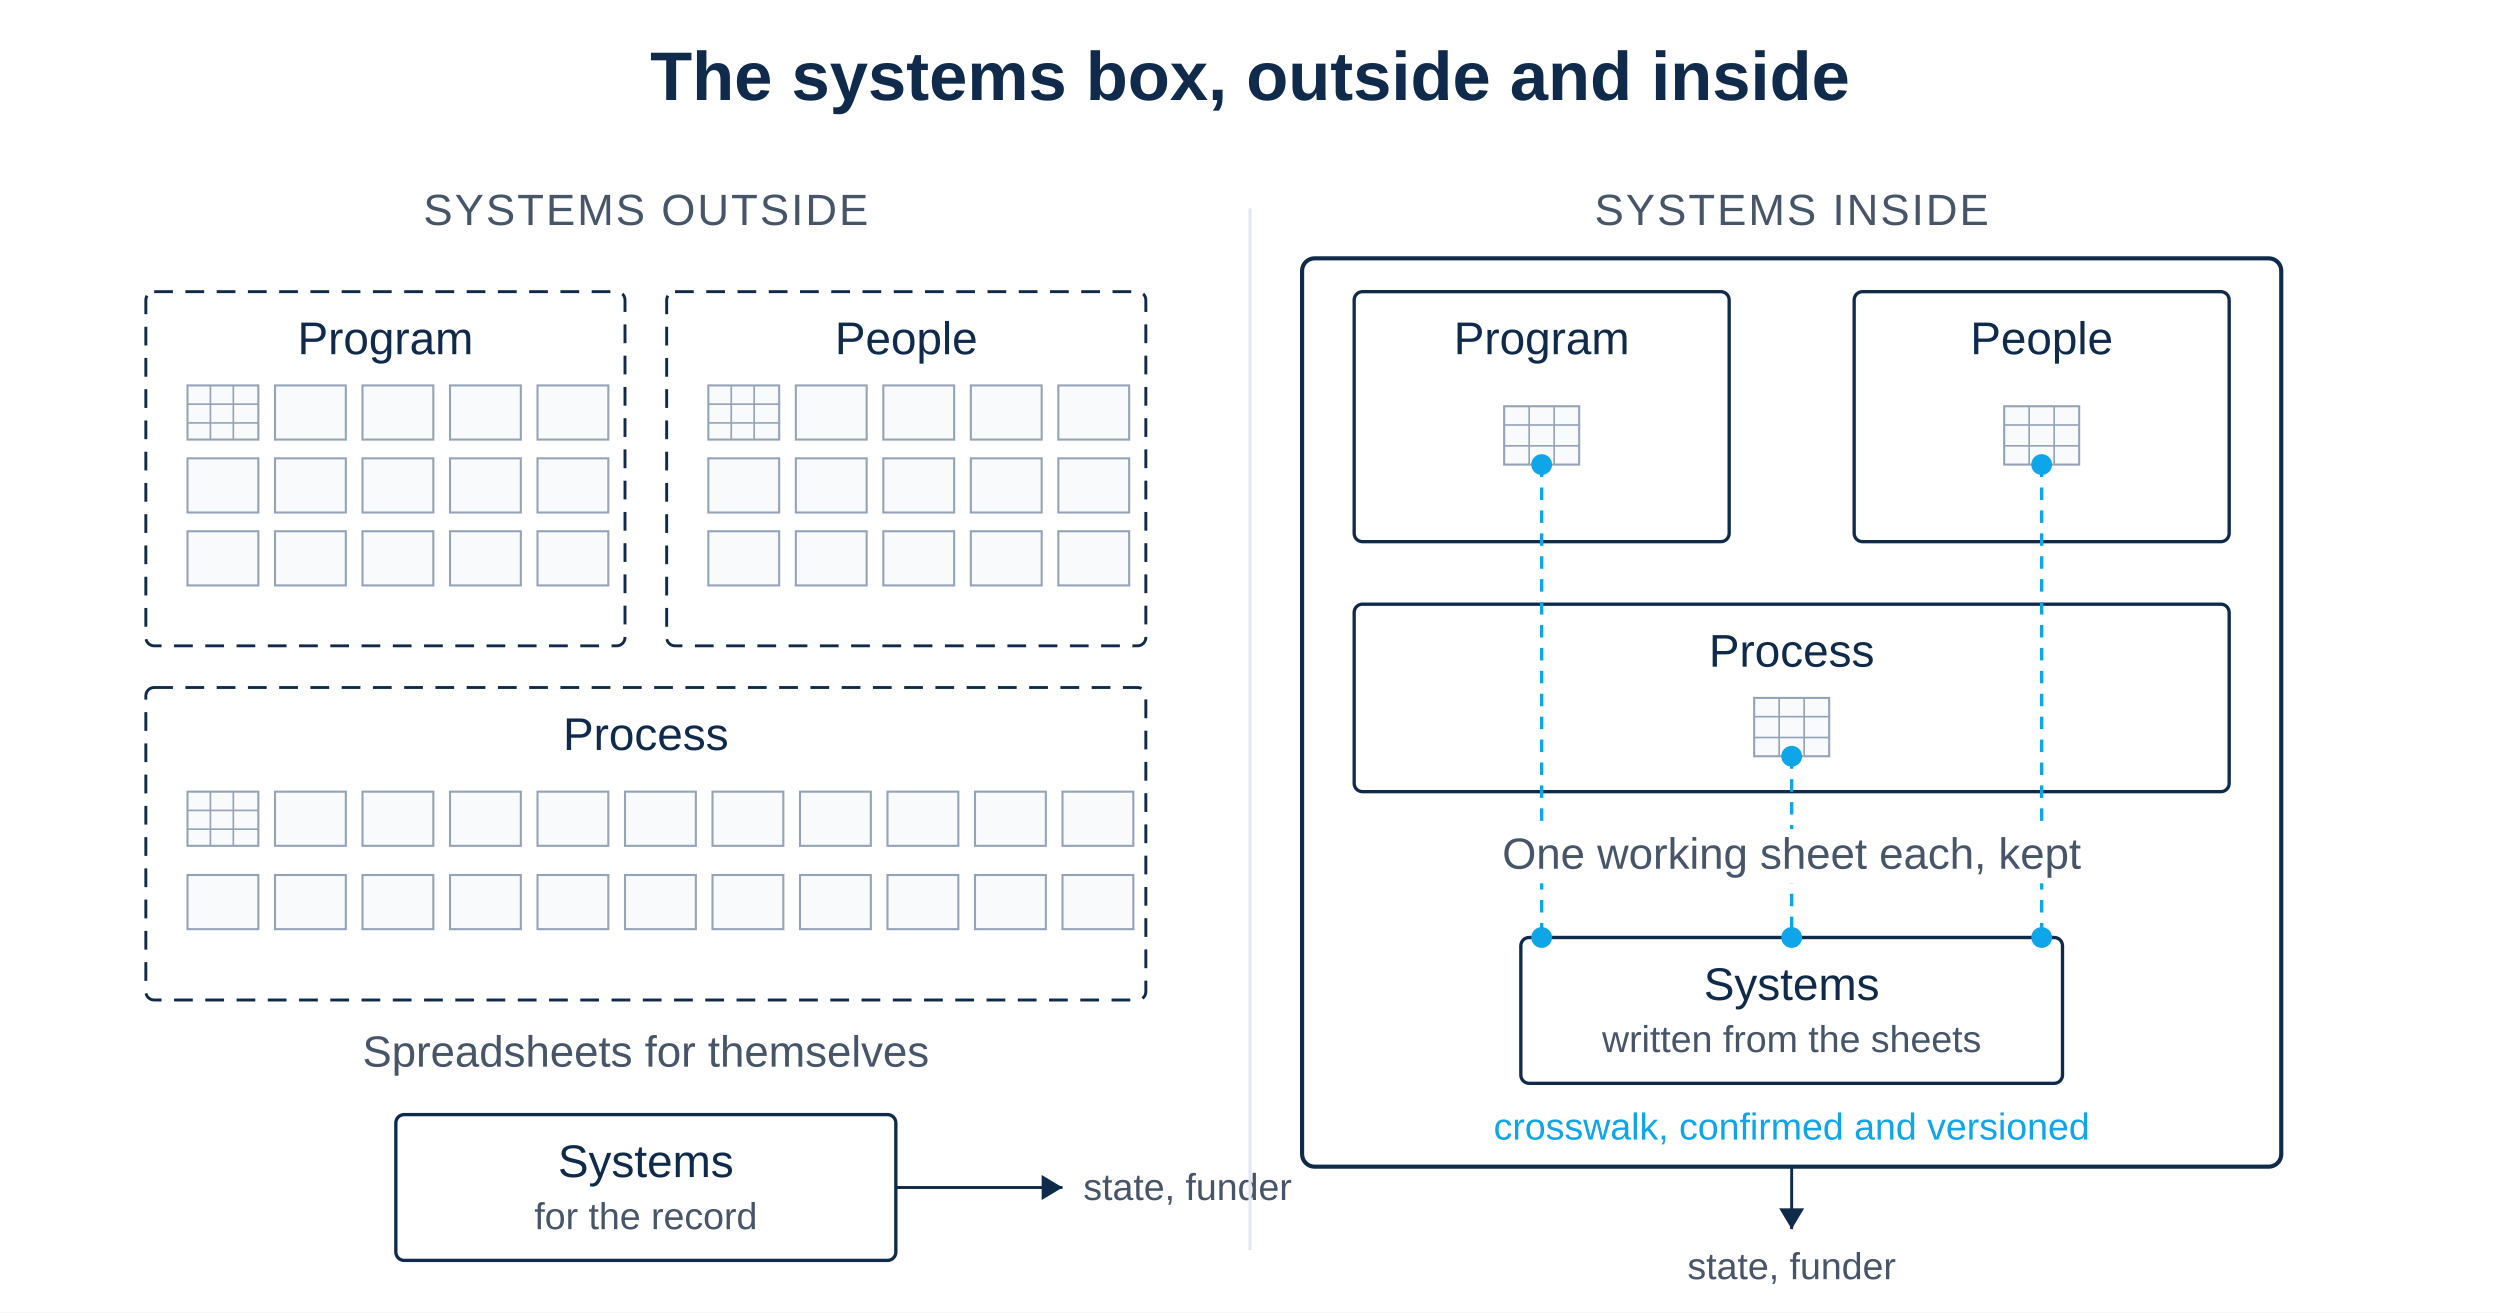
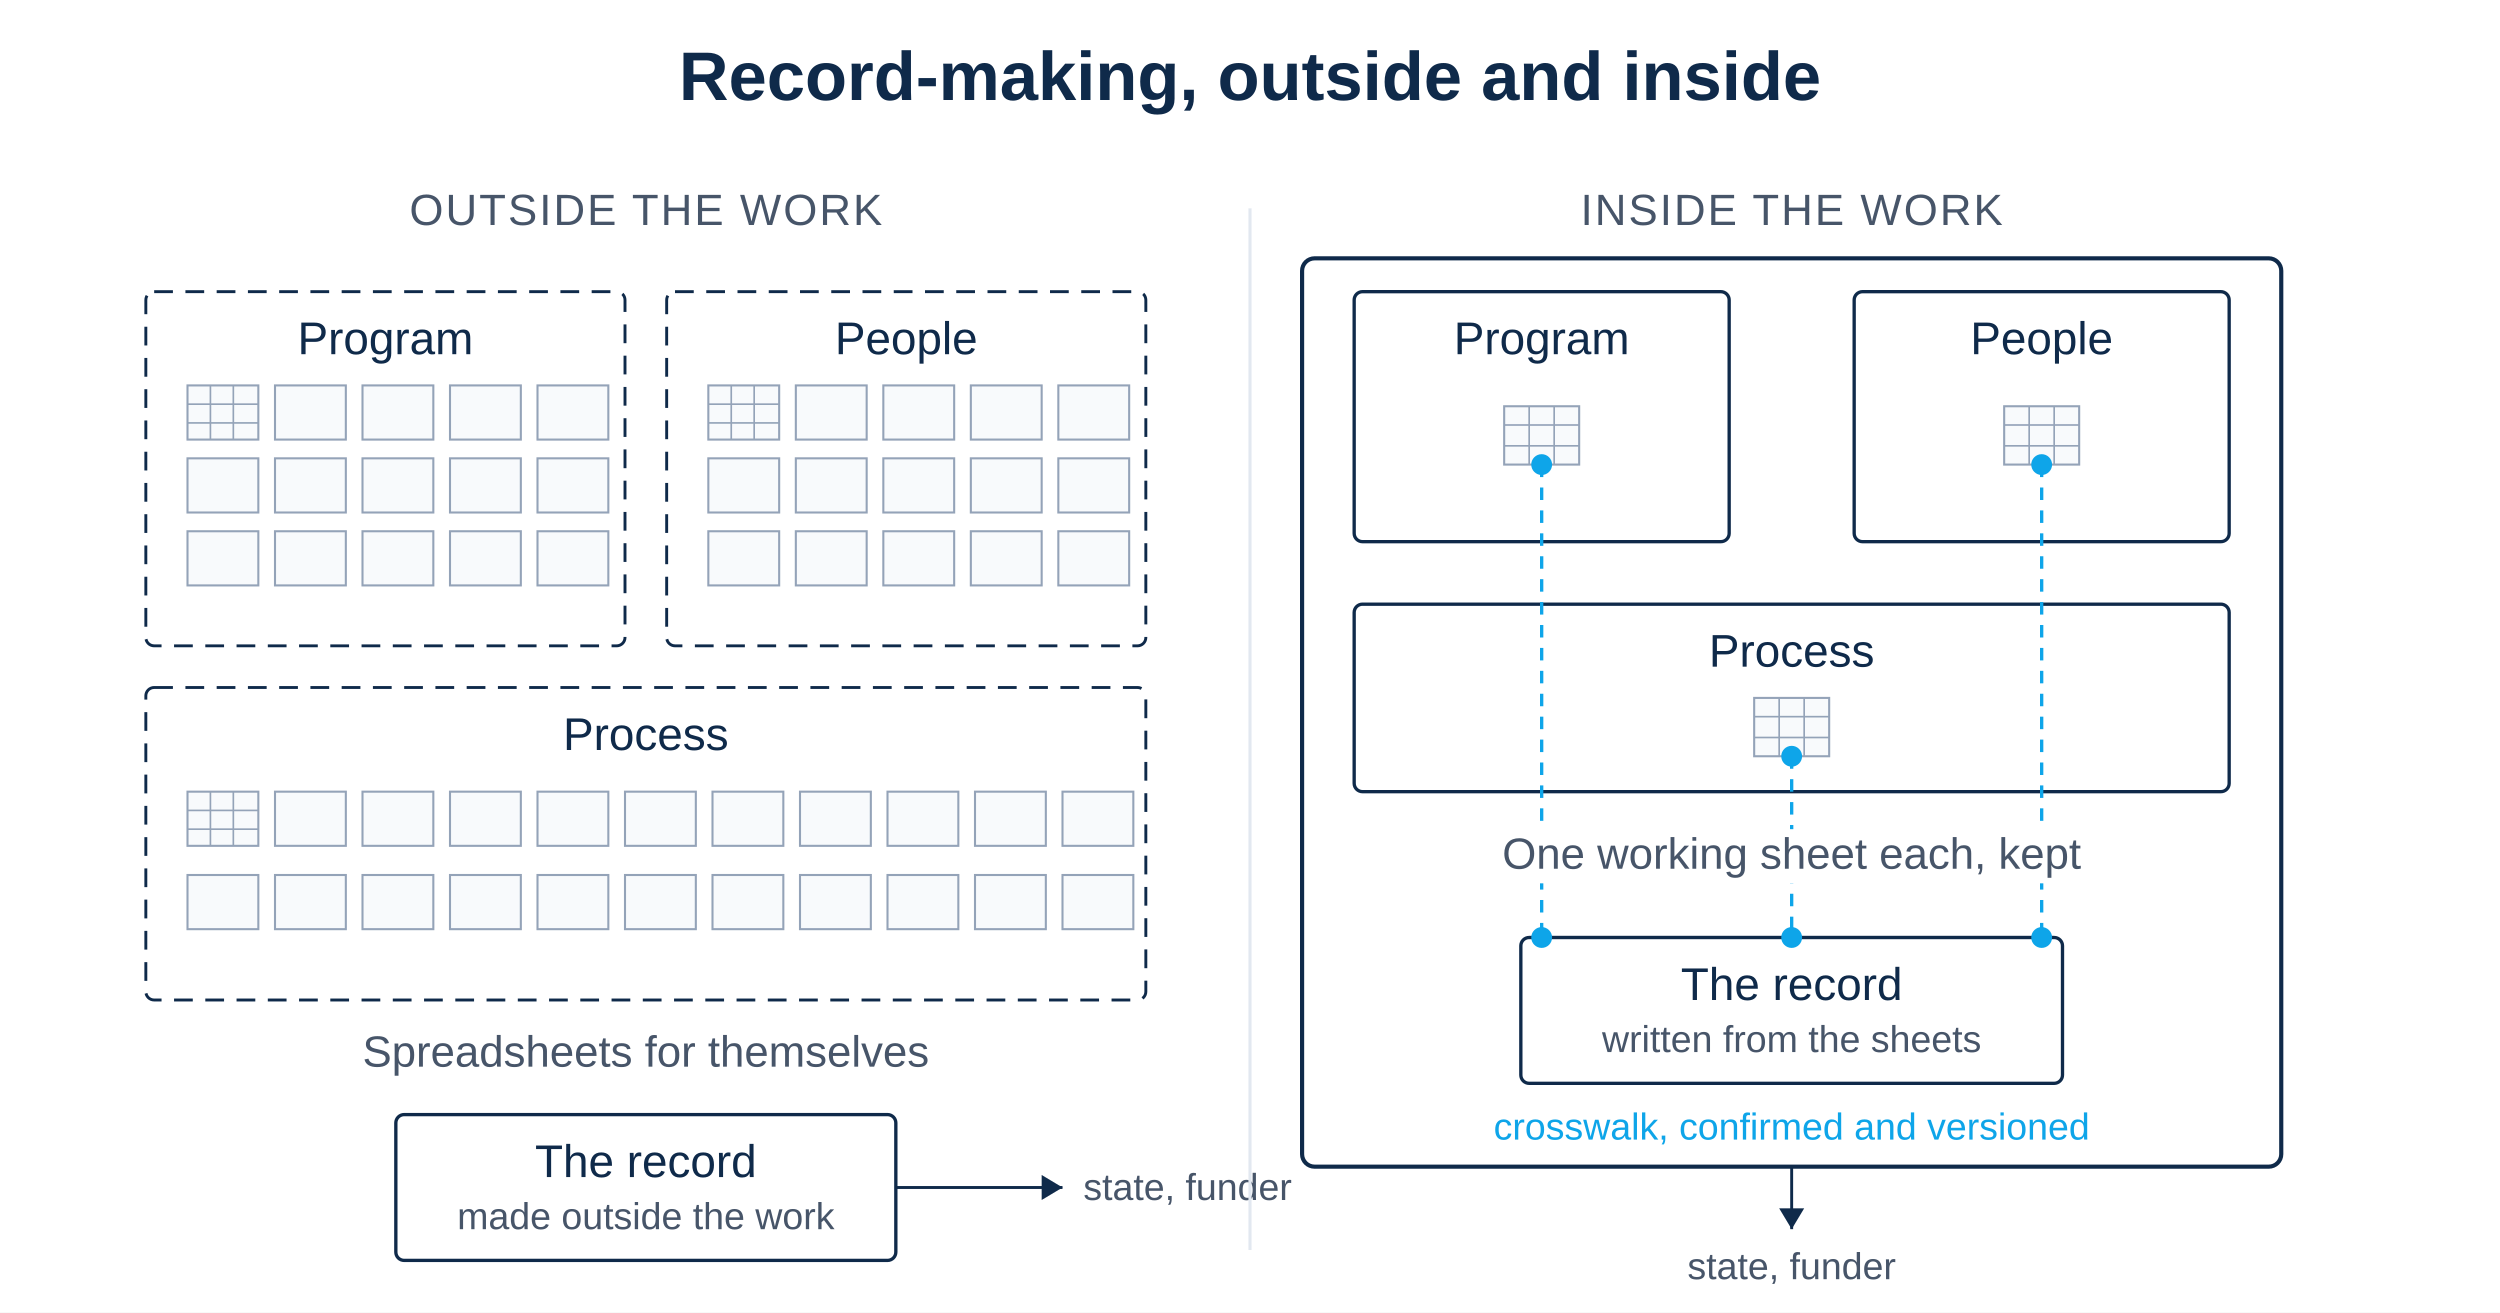
<svg xmlns="http://www.w3.org/2000/svg" viewBox="0 0 1200 630" width="1200" height="630" font-family="-apple-system, BlinkMacSystemFont, 'Helvetica Neue', Arial, sans-serif">
  <rect width="1200" height="630" fill="#FFFFFF" />
-   <text x="600" y="48" font-size="33" font-weight="700" fill="#0F2A4A" text-anchor="middle">The systems box, outside and inside</text>
+   <text x="600" y="48" font-size="33" font-weight="700" fill="#0F2A4A" text-anchor="middle">Record-making, outside and inside</text>
  <g transform="translate(60,90)">
-     <text x="250" y="18" font-size="21" fill="#475569" text-anchor="middle" letter-spacing="1">SYSTEMS OUTSIDE</text>
+     <text x="250" y="18" font-size="21" fill="#475569" text-anchor="middle" letter-spacing="1">OUTSIDE THE WORK</text>
    <g stroke="#0F2A4A" stroke-width="1.4" fill="none" stroke-dasharray="9 6">
      <rect x="10" y="50" width="230" height="170" rx="4" />
      <rect x="260" y="50" width="230" height="170" rx="4" />
      <rect x="10" y="240" width="480" height="150" rx="4" />
    </g>
    <g font-size="22" fill="#0F2A4A">
      <text x="125" y="80" text-anchor="middle">Program</text>
      <text x="375" y="80" text-anchor="middle">People</text>
      <text x="250" y="270" text-anchor="middle">Process</text>
    </g>
    <g stroke="#94A3B8" stroke-width="1" fill="#F8FAFC">
      <rect x="30" y="95" width="34" height="26" />
      <rect x="72" y="95" width="34" height="26" />
      <rect x="114" y="95" width="34" height="26" />
      <rect x="156" y="95" width="34" height="26" />
      <rect x="198" y="95" width="34" height="26" />
      <rect x="30" y="130" width="34" height="26" />
      <rect x="72" y="130" width="34" height="26" />
      <rect x="114" y="130" width="34" height="26" />
      <rect x="156" y="130" width="34" height="26" />
      <rect x="198" y="130" width="34" height="26" />
      <rect x="30" y="165" width="34" height="26" />
      <rect x="72" y="165" width="34" height="26" />
      <rect x="114" y="165" width="34" height="26" />
      <rect x="156" y="165" width="34" height="26" />
      <rect x="198" y="165" width="34" height="26" />
      <rect x="280" y="95" width="34" height="26" />
      <rect x="322" y="95" width="34" height="26" />
      <rect x="364" y="95" width="34" height="26" />
      <rect x="406" y="95" width="34" height="26" />
      <rect x="448" y="95" width="34" height="26" />
      <rect x="280" y="130" width="34" height="26" />
      <rect x="322" y="130" width="34" height="26" />
      <rect x="364" y="130" width="34" height="26" />
      <rect x="406" y="130" width="34" height="26" />
      <rect x="448" y="130" width="34" height="26" />
      <rect x="280" y="165" width="34" height="26" />
      <rect x="322" y="165" width="34" height="26" />
      <rect x="364" y="165" width="34" height="26" />
      <rect x="406" y="165" width="34" height="26" />
      <rect x="448" y="165" width="34" height="26" />
      <rect x="30" y="290" width="34" height="26" />
      <rect x="72" y="290" width="34" height="26" />
      <rect x="114" y="290" width="34" height="26" />
      <rect x="156" y="290" width="34" height="26" />
      <rect x="198" y="290" width="34" height="26" />
      <rect x="240" y="290" width="34" height="26" />
      <rect x="282" y="290" width="34" height="26" />
      <rect x="324" y="290" width="34" height="26" />
      <rect x="366" y="290" width="34" height="26" />
      <rect x="408" y="290" width="34" height="26" />
      <rect x="450" y="290" width="34" height="26" />
      <rect x="30" y="330" width="34" height="26" />
      <rect x="72" y="330" width="34" height="26" />
      <rect x="114" y="330" width="34" height="26" />
      <rect x="156" y="330" width="34" height="26" />
      <rect x="198" y="330" width="34" height="26" />
      <rect x="240" y="330" width="34" height="26" />
      <rect x="282" y="330" width="34" height="26" />
      <rect x="324" y="330" width="34" height="26" />
      <rect x="366" y="330" width="34" height="26" />
      <rect x="408" y="330" width="34" height="26" />
      <rect x="450" y="330" width="34" height="26" />
    </g>
    <g stroke="#94A3B8" stroke-width="0.8">
      <path d="M30 104h34M30 113h34M41 95v26M52 95v26" />
      <path d="M280 104h34M280 113h34M291 95v26M302 95v26" />
      <path d="M30 299h34M30 308h34M41 290v26M52 290v26" />
    </g>
    <text x="250" y="422" font-size="21" fill="#475569" text-anchor="middle">Spreadsheets for themselves</text>
    <rect x="130" y="445" width="240" height="70" rx="4" fill="none" stroke="#0F2A4A" stroke-width="1.6" />
-     <text x="250" y="475" font-size="22" fill="#0F2A4A" text-anchor="middle">Systems</text>
-     <text x="250" y="500" font-size="18" fill="#475569" text-anchor="middle">for the record</text>
+     <text x="250" y="475" font-size="22" fill="#0F2A4A" text-anchor="middle">The record</text>
+     <text x="250" y="500" font-size="18" fill="#475569" text-anchor="middle">made outside the work</text>
    <path d="M370 480 H450" stroke="#0F2A4A" stroke-width="1.4" fill="none" />
    <path d="M450 480 l-10 -6 v12 z" fill="#0F2A4A" />
    <text x="460" y="486" font-size="18" fill="#475569">state, funder</text>
  </g>
  <line x1="600" y1="100" x2="600" y2="600" stroke="#E2E8F0" stroke-width="1.5" />
  <g transform="translate(610,90)">
-     <text x="250" y="18" font-size="21" fill="#475569" text-anchor="middle" letter-spacing="1">SYSTEMS INSIDE</text>
+     <text x="250" y="18" font-size="21" fill="#475569" text-anchor="middle" letter-spacing="1">INSIDE THE WORK</text>
    <rect x="15" y="34" width="470" height="436" rx="6" fill="none" stroke="#0F2A4A" stroke-width="2" />
    <g stroke="#0F2A4A" stroke-width="1.6" fill="none">
      <rect x="40" y="50" width="180" height="120" rx="4" />
      <rect x="280" y="50" width="180" height="120" rx="4" />
      <rect x="40" y="200" width="420" height="90" rx="4" />
    </g>
    <g font-size="22" fill="#0F2A4A">
      <text x="130" y="80" text-anchor="middle">Program</text>
      <text x="370" y="80" text-anchor="middle">People</text>
      <text x="250" y="230" text-anchor="middle">Process</text>
    </g>
    <g stroke="#94A3B8" stroke-width="1" fill="#F8FAFC">
      <rect x="112" y="105" width="36" height="28" />
      <rect x="352" y="105" width="36" height="28" />
      <rect x="232" y="245" width="36" height="28" />
    </g>
    <g stroke="#94A3B8" stroke-width="0.8">
      <path d="M112 114h36M112 124h36M124 105v28M136 105v28" />
      <path d="M352 114h36M352 124h36M364 105v28M376 105v28" />
      <path d="M232 254h36M232 264h36M244 245v28M256 245v28" />
    </g>
    <rect x="120" y="360" width="260" height="70" rx="4" fill="none" stroke="#0F2A4A" stroke-width="1.6" />
-     <text x="250" y="390" font-size="22" fill="#0F2A4A" text-anchor="middle">Systems</text>
+     <text x="250" y="390" font-size="22" fill="#0F2A4A" text-anchor="middle">The record</text>
    <text x="250" y="415" font-size="18" fill="#475569" text-anchor="middle">written from the sheets</text>
    <g stroke="#0EA5E9" stroke-width="1.6" fill="none" stroke-dasharray="6 5">
      <path d="M130 133 V360" />
      <path d="M370 133 V360" />
      <path d="M250 273 V360" />
    </g>
    <g fill="#0EA5E9">
      <circle cx="130" cy="133" r="5" />
      <circle cx="370" cy="133" r="5" />
      <circle cx="250" cy="273" r="5" />
      <circle cx="130" cy="360" r="5" />
      <circle cx="370" cy="360" r="5" />
      <circle cx="250" cy="360" r="5" />
    </g>
    <rect x="120" y="308" width="260" height="26" fill="#FFFFFF" />
    <text x="250" y="327" font-size="21" fill="#475569" text-anchor="middle">One working sheet each, kept</text>
    <rect x="130" y="440" width="240" height="22" fill="#FFFFFF" />
    <text x="250" y="457" font-size="18" fill="#0EA5E9" text-anchor="middle">crosswalk, confirmed and versioned</text>
    <path d="M250 470 V500" stroke="#0F2A4A" stroke-width="1.4" fill="none" />
    <path d="M250 500 l-6 -10 h12 z" fill="#0F2A4A" />
    <text x="250" y="524" text-anchor="middle" font-size="18" fill="#475569">state, funder</text>
  </g>
</svg>
